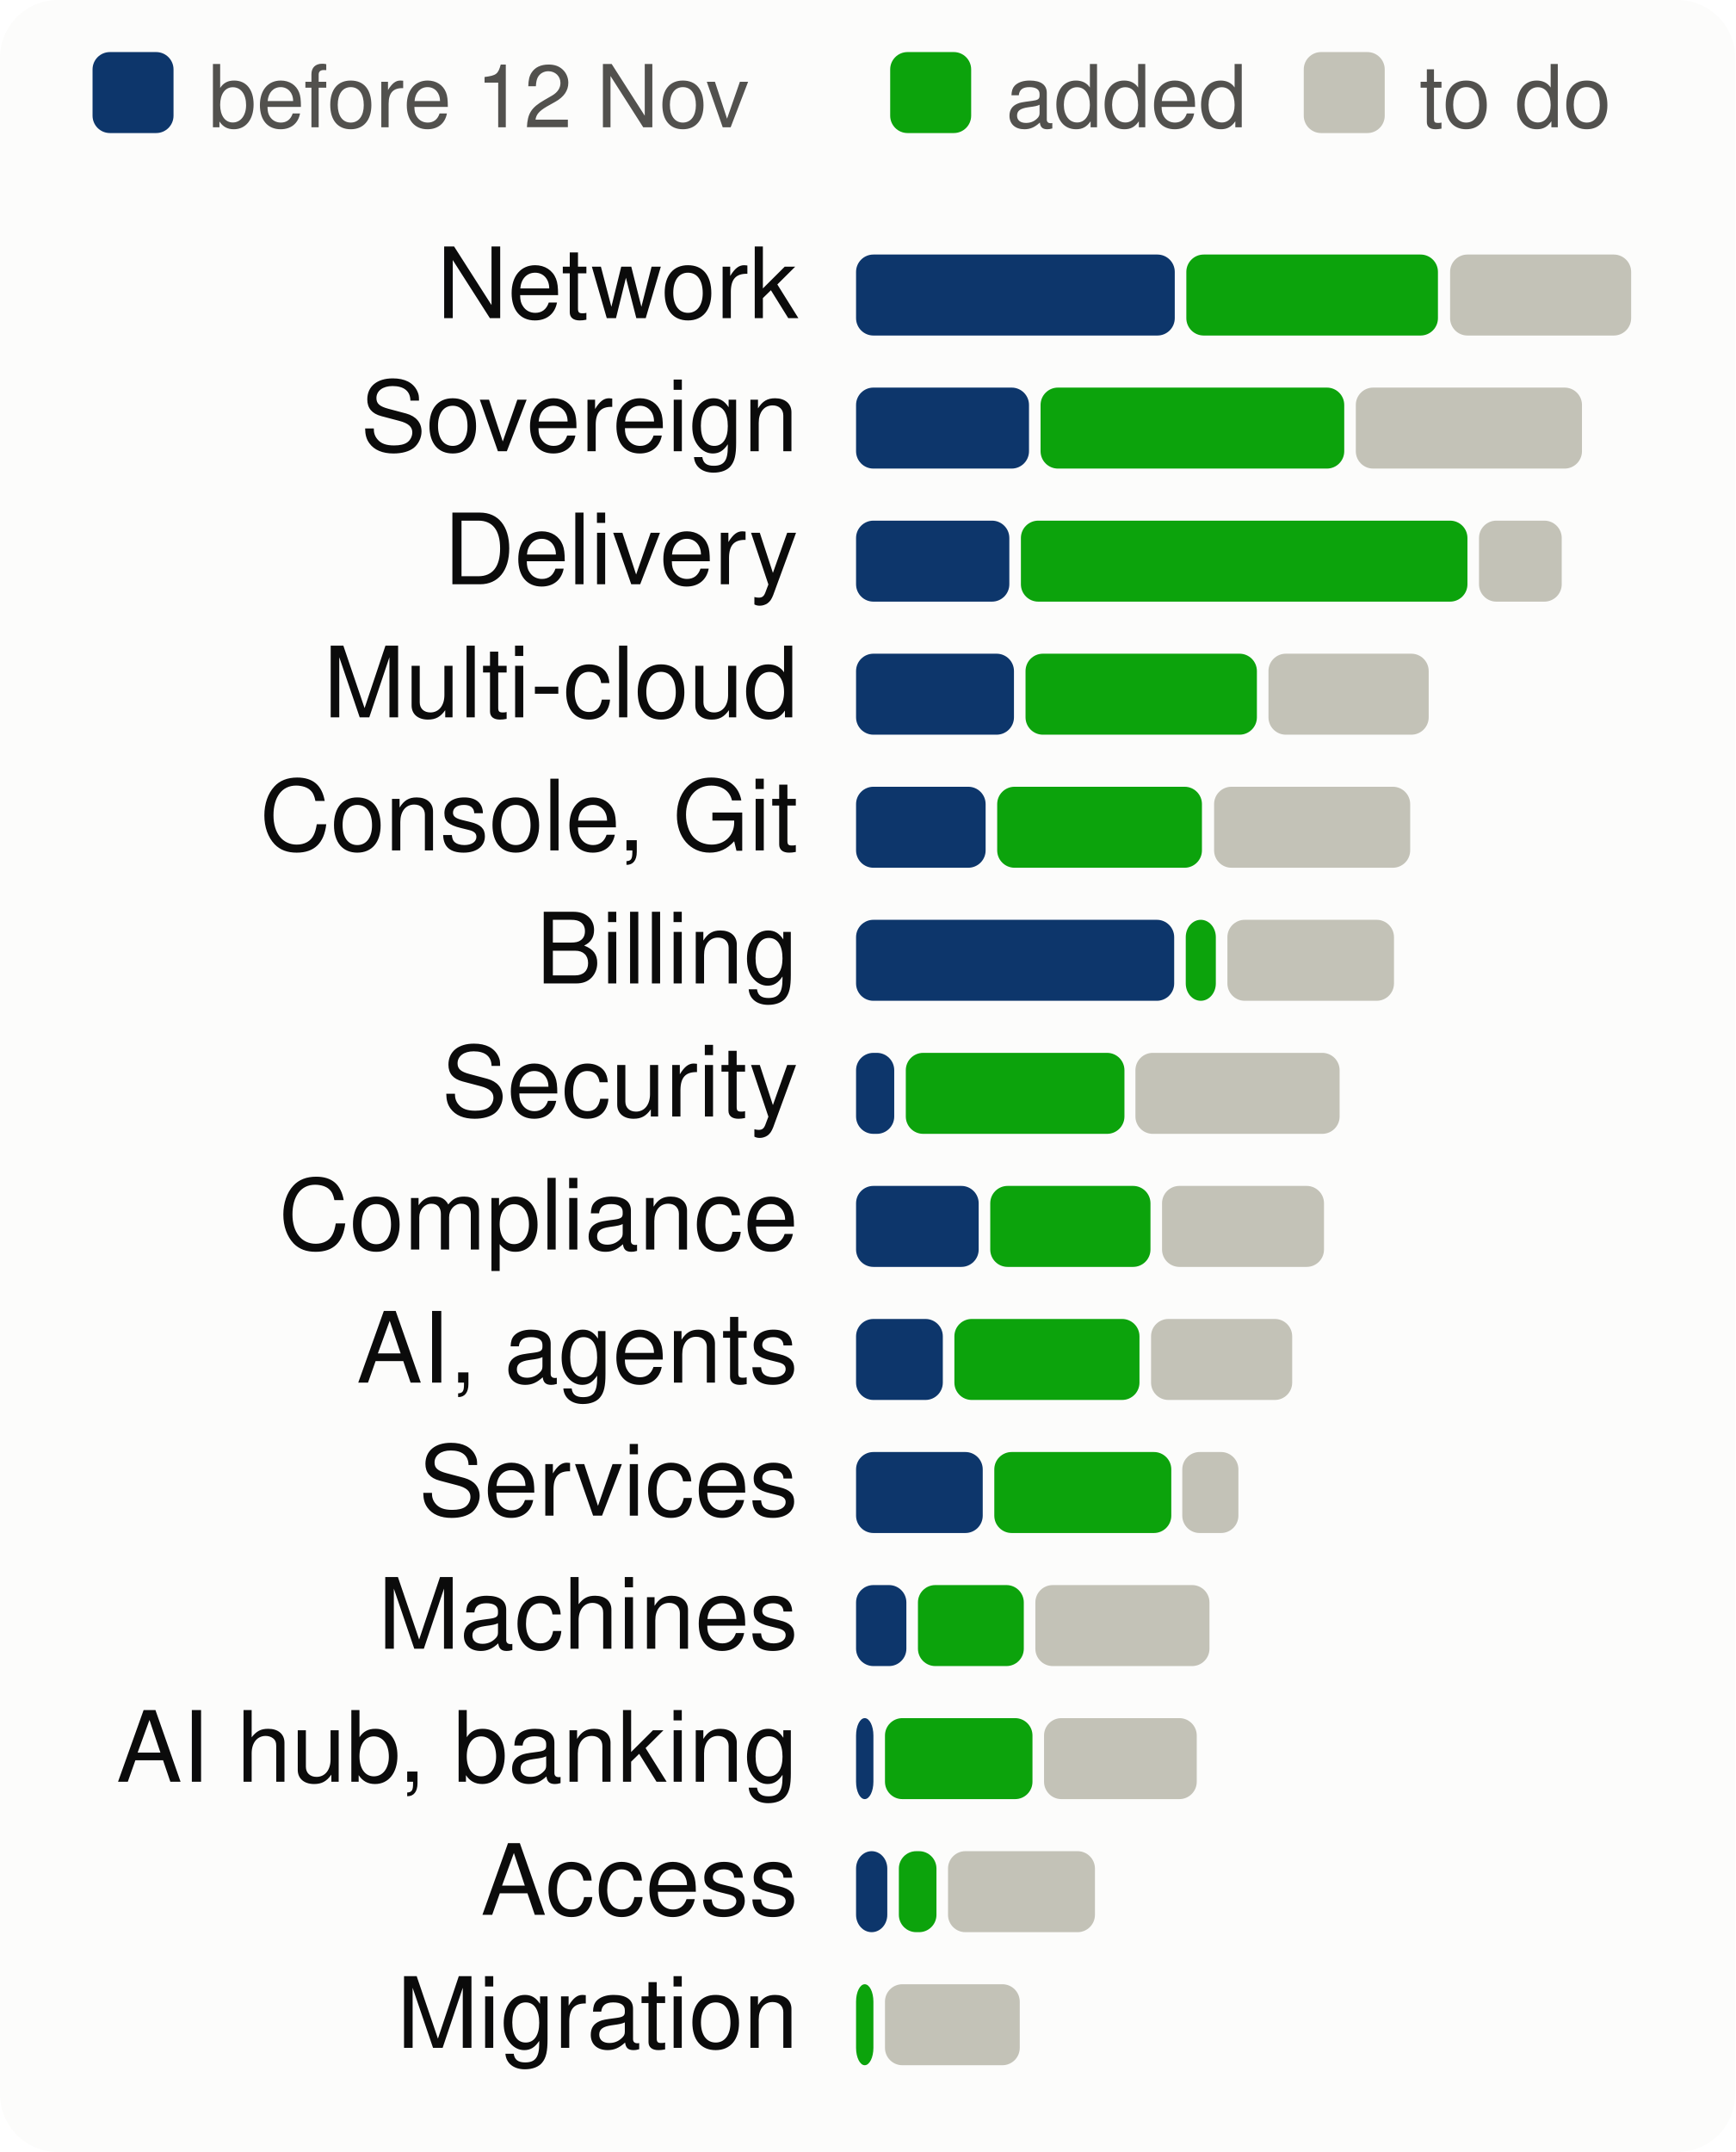
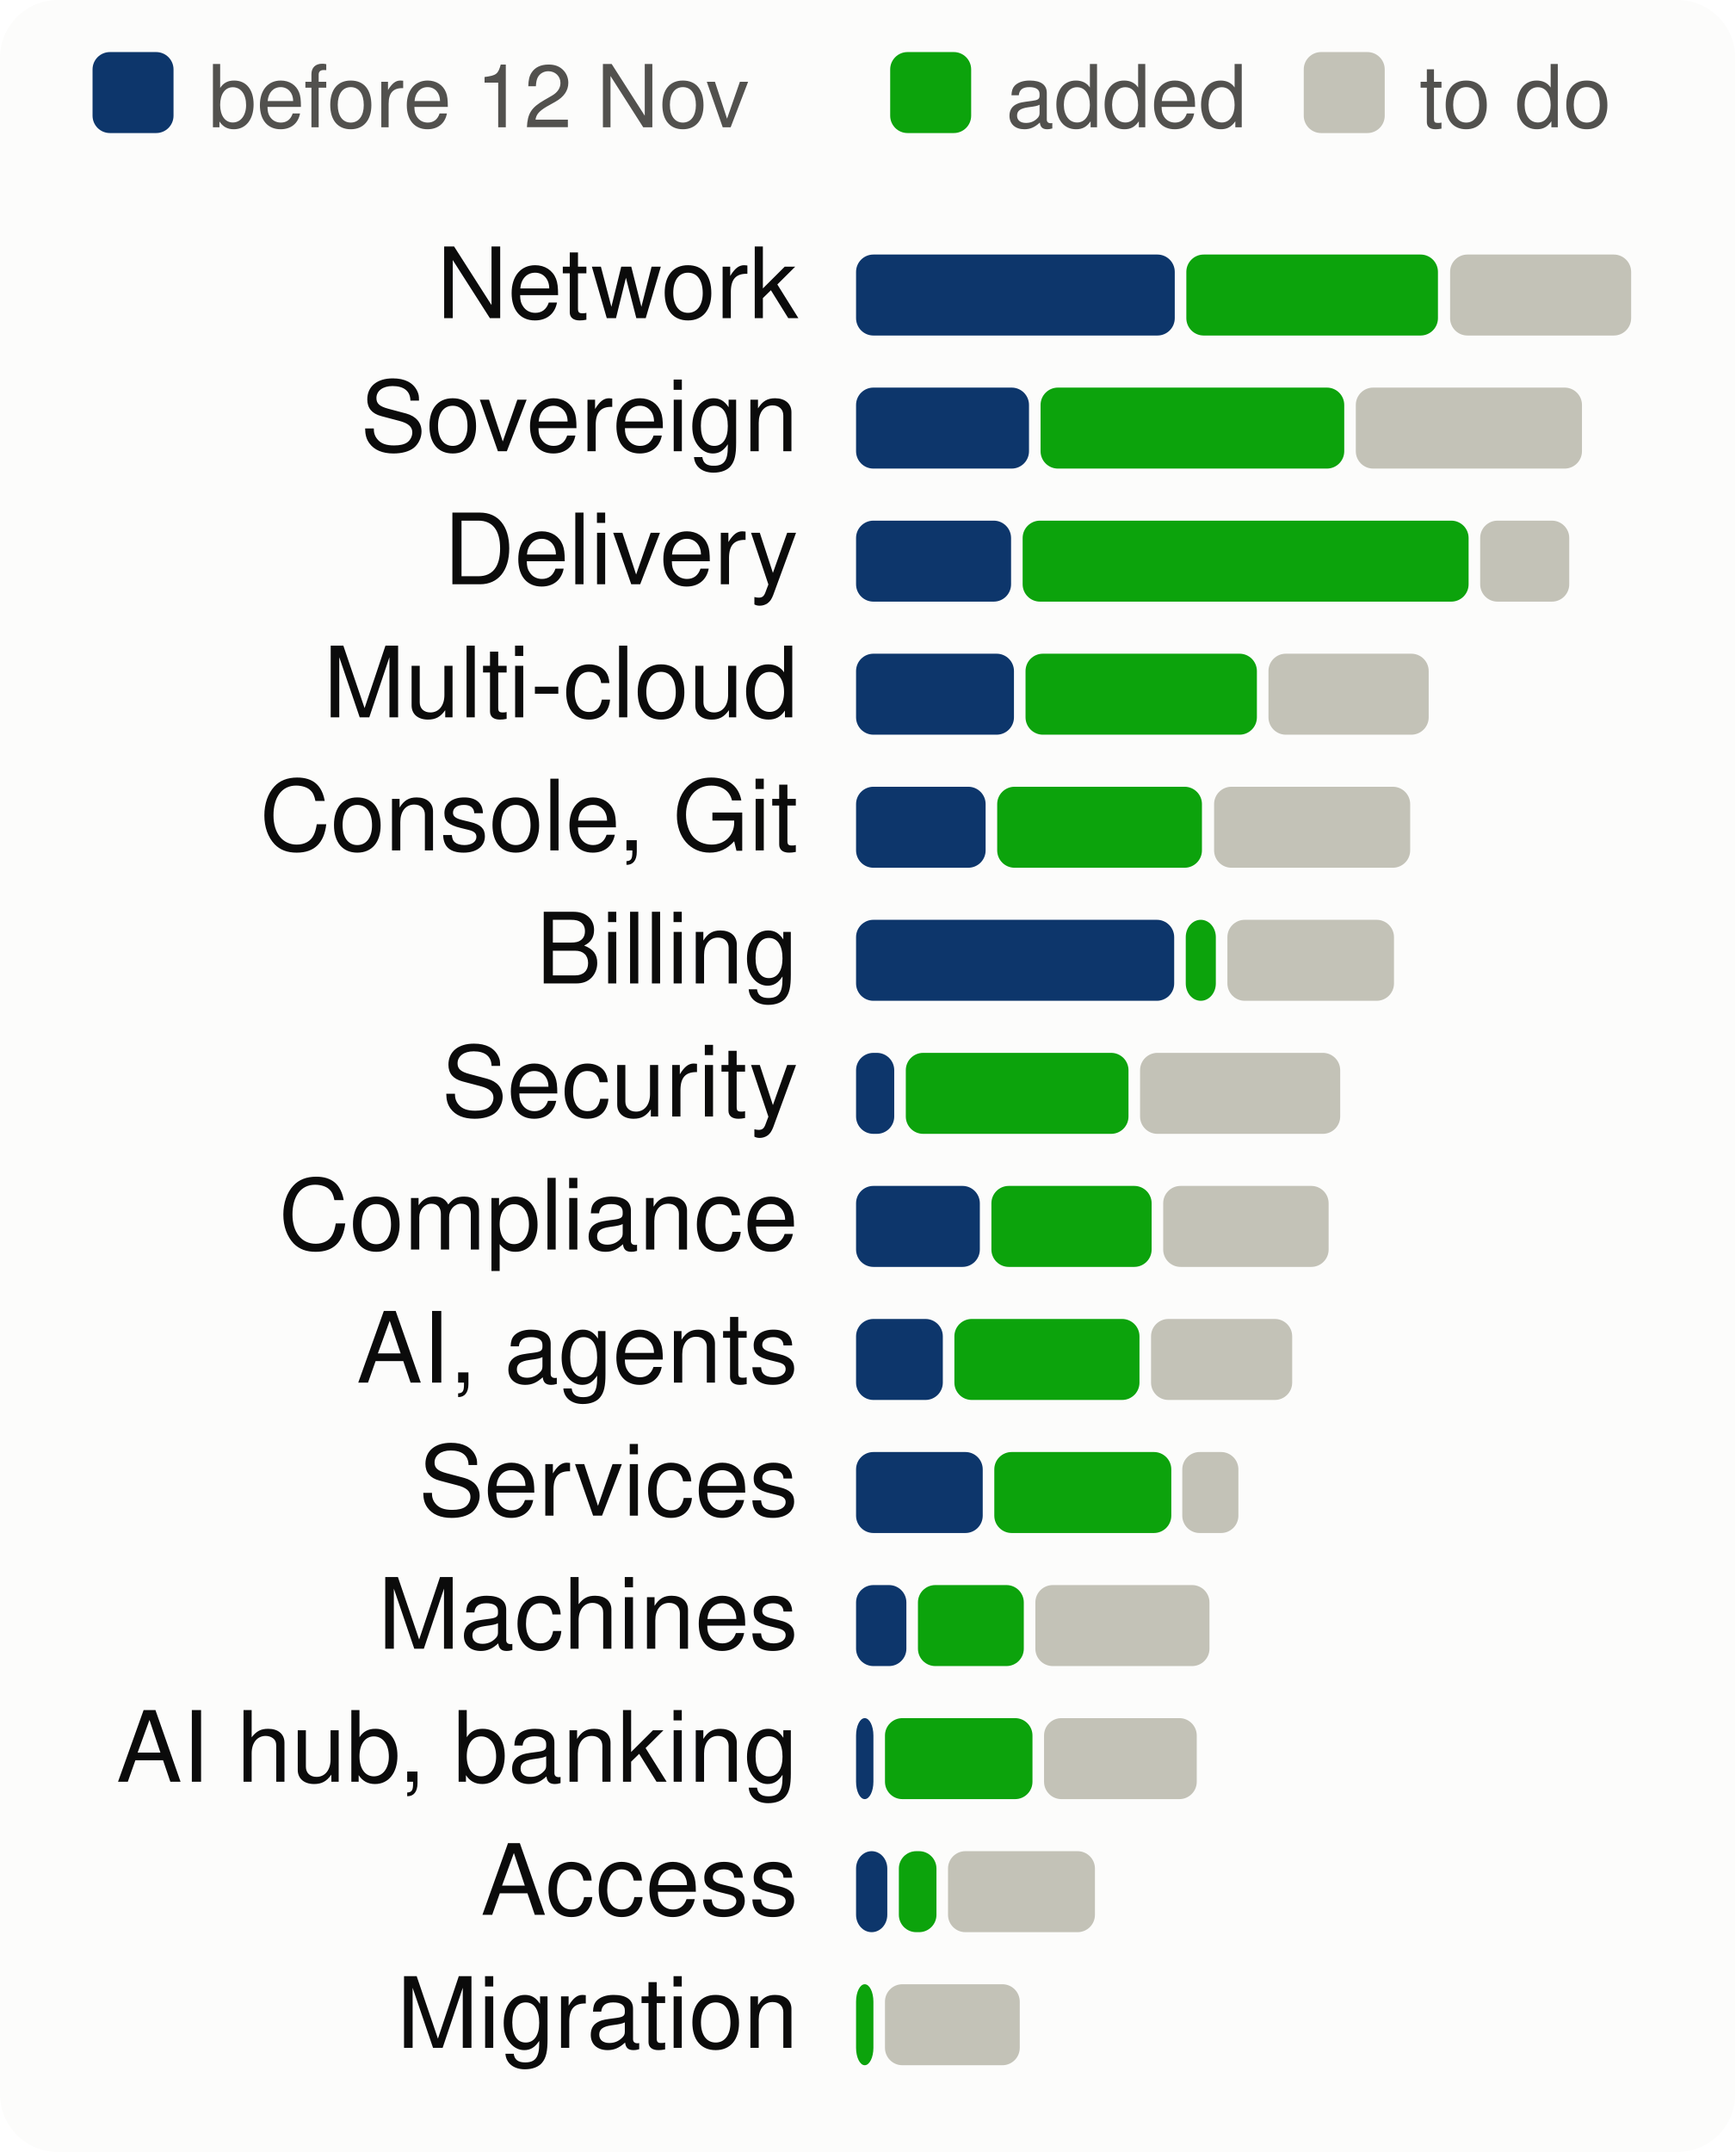
<svg xmlns="http://www.w3.org/2000/svg" viewBox="0 0 300 372" width="300" height="372" font-family="system-ui,-apple-system,Segoe UI,Helvetica,Arial,sans-serif" font-size="18" role="img" aria-label="Progress per product area, to scale">
  <style>.h{paint-order:stroke;stroke:#fcfcfb;stroke-width:3px;stroke-linejoin:round}.rg{stroke:#fcfcfb}@media (prefers-color-scheme: dark){.bg{fill:#1a1a19}.t1{fill:#f0efec}.t2{fill:#c3c2b7}.gr{stroke:#2c2c2a}.ax{stroke:#383835}.ld{stroke:#383835}.br{stroke:#c3c2b7}.m{stroke:#3987e5}.dp{stroke:#d95926}.v{stroke:#199e70}.i2{stroke:#c3c2b7}.i1{stroke:#f0efec}.f1{fill:#3987e5}.f2{fill:#d95926}.f3{fill:#199e70}.f4{fill:#c98500}.ev{fill:#c3c2b7}.inv{fill:#1a1a19}.done{fill:#cde2fb}.todo{fill:#52514e}.tile{fill:#262624}.h,.rg{stroke:#1a1a19}}</style>
  <rect width="300" height="372" rx="10" class="bg" fill="#fcfcfb" />
  <rect x="16" y="9" width="14" height="14" rx="3" class="done" fill="#0d366b" />
  <text x="36" y="22" class="t2" fill="#52514e" font-size="15">before 12 Nov</text>
  <rect x="153.9" y="9" width="14" height="14" rx="3" class="gain" fill="#0ca30c" />
  <text x="173.9" y="22" class="t2" fill="#52514e" font-size="15">added</text>
  <rect x="225.4" y="9" width="14" height="14" rx="3" class="todo" fill="#c3c2b7" />
  <text x="245.4" y="22" class="t2" fill="#52514e" font-size="15">to do</text>
  <text x="138" y="55" text-anchor="end" class="t1" fill="#0b0b0b" font-size="17">Network</text>
  <rect x="148.0" y="44" width="55.1" height="14" rx="3" class="done" fill="#0d366b" />
  <rect x="205.1" y="44" width="43.5" height="14" rx="3" class="gain" fill="#0ca30c" />
  <rect x="250.7" y="44" width="31.3" height="14" rx="3" class="todo" fill="#c3c2b7" />
  <text x="138" y="78" text-anchor="end" class="t1" fill="#0b0b0b" font-size="17">Sovereign</text>
  <rect x="148.0" y="67" width="29.9" height="14" rx="3" class="done" fill="#0d366b" />
  <rect x="179.9" y="67" width="52.5" height="14" rx="3" class="gain" fill="#0ca30c" />
  <rect x="234.4" y="67" width="39.1" height="14" rx="3" class="todo" fill="#c3c2b7" />
  <text x="138" y="101" text-anchor="end" class="t1" fill="#0b0b0b" font-size="17">Delivery</text>
-   <rect x="148.0" y="90" width="26.5" height="14" rx="3" class="done" fill="#0d366b" />
-   <rect x="176.5" y="90" width="77.2" height="14" rx="3" class="gain" fill="#0ca30c" />
-   <rect x="255.7" y="90" width="14.3" height="14" rx="3" class="todo" fill="#c3c2b7" />
+   <rect x="148.0" y="90" width="26.8" height="14" rx="3" class="done" fill="#0d366b" />
+   <rect x="176.8" y="90" width="77.1" height="14" rx="3" class="gain" fill="#0ca30c" />
+   <rect x="255.9" y="90" width="15.4" height="14" rx="3" class="todo" fill="#c3c2b7" />
  <text x="138" y="124" text-anchor="end" class="t1" fill="#0b0b0b" font-size="17">Multi-cloud</text>
  <rect x="148.0" y="113" width="27.3" height="14" rx="3" class="done" fill="#0d366b" />
  <rect x="177.3" y="113" width="40.0" height="14" rx="3" class="gain" fill="#0ca30c" />
  <rect x="219.3" y="113" width="27.7" height="14" rx="3" class="todo" fill="#c3c2b7" />
  <text x="138" y="147" text-anchor="end" class="t1" fill="#0b0b0b" font-size="17">Console, Git</text>
  <rect x="148.0" y="136" width="22.4" height="14" rx="3" class="done" fill="#0d366b" />
  <rect x="172.4" y="136" width="35.4" height="14" rx="3" class="gain" fill="#0ca30c" />
  <rect x="209.9" y="136" width="33.9" height="14" rx="3" class="todo" fill="#c3c2b7" />
  <text x="138" y="170" text-anchor="end" class="t1" fill="#0b0b0b" font-size="17">Billing</text>
  <rect x="148.0" y="159" width="55.0" height="14" rx="3" class="done" fill="#0d366b" />
  <rect x="205.0" y="159" width="5.2" height="14" rx="3" class="gain" fill="#0ca30c" />
  <rect x="212.2" y="159" width="28.8" height="14" rx="3" class="todo" fill="#c3c2b7" />
  <text x="138" y="193" text-anchor="end" class="t1" fill="#0b0b0b" font-size="17">Security</text>
  <rect x="148.0" y="182" width="6.6" height="14" rx="3" class="done" fill="#0d366b" />
-   <rect x="156.6" y="182" width="37.8" height="14" rx="3" class="gain" fill="#0ca30c" />
-   <rect x="196.3" y="182" width="35.3" height="14" rx="3" class="todo" fill="#c3c2b7" />
+   <rect x="156.6" y="182" width="38.5" height="14" rx="3" class="gain" fill="#0ca30c" />
+   <rect x="197.1" y="182" width="34.6" height="14" rx="3" class="todo" fill="#c3c2b7" />
  <text x="138" y="216" text-anchor="end" class="t1" fill="#0b0b0b" font-size="17">Compliance</text>
-   <rect x="148.0" y="205" width="21.2" height="14" rx="3" class="done" fill="#0d366b" />
-   <rect x="171.2" y="205" width="27.7" height="14" rx="3" class="gain" fill="#0ca30c" />
-   <rect x="200.9" y="205" width="28.0" height="14" rx="3" class="todo" fill="#c3c2b7" />
+   <rect x="148.0" y="205" width="21.4" height="14" rx="3" class="done" fill="#0d366b" />
+   <rect x="171.4" y="205" width="27.7" height="14" rx="3" class="gain" fill="#0ca30c" />
+   <rect x="201.1" y="205" width="28.6" height="14" rx="3" class="todo" fill="#c3c2b7" />
  <text x="138" y="239" text-anchor="end" class="t1" fill="#0b0b0b" font-size="17">AI, agents</text>
  <rect x="148.0" y="228" width="15.0" height="14" rx="3" class="done" fill="#0d366b" />
  <rect x="165.0" y="228" width="32.0" height="14" rx="3" class="gain" fill="#0ca30c" />
  <rect x="199.0" y="228" width="24.4" height="14" rx="3" class="todo" fill="#c3c2b7" />
  <text x="138" y="262" text-anchor="end" class="t1" fill="#0b0b0b" font-size="17">Services</text>
  <rect x="148.0" y="251" width="21.9" height="14" rx="3" class="done" fill="#0d366b" />
  <rect x="171.9" y="251" width="30.6" height="14" rx="3" class="gain" fill="#0ca30c" />
  <rect x="204.4" y="251" width="9.7" height="14" rx="3" class="todo" fill="#c3c2b7" />
  <text x="138" y="285" text-anchor="end" class="t1" fill="#0b0b0b" font-size="17">Machines</text>
  <rect x="148.0" y="274" width="8.7" height="14" rx="3" class="done" fill="#0d366b" />
  <rect x="158.7" y="274" width="18.3" height="14" rx="3" class="gain" fill="#0ca30c" />
  <rect x="179.0" y="274" width="30.1" height="14" rx="3" class="todo" fill="#c3c2b7" />
  <text x="138" y="308" text-anchor="end" class="t1" fill="#0b0b0b" font-size="17">AI hub, banking</text>
  <rect x="148.0" y="297" width="3.0" height="14" rx="3" class="done" fill="#0d366b" />
  <rect x="153.0" y="297" width="25.5" height="14" rx="3" class="gain" fill="#0ca30c" />
  <rect x="180.5" y="297" width="26.4" height="14" rx="3" class="todo" fill="#c3c2b7" />
  <text x="138" y="331" text-anchor="end" class="t1" fill="#0b0b0b" font-size="17">Access</text>
  <rect x="148.0" y="320" width="5.4" height="14" rx="3" class="done" fill="#0d366b" />
  <rect x="155.4" y="320" width="6.5" height="14" rx="3" class="gain" fill="#0ca30c" />
  <rect x="163.9" y="320" width="25.4" height="14" rx="3" class="todo" fill="#c3c2b7" />
  <text x="138" y="354" text-anchor="end" class="t1" fill="#0b0b0b" font-size="17">Migration</text>
  <rect x="148.0" y="343" width="3.0" height="14" rx="3" class="gain" fill="#0ca30c" />
  <rect x="153.0" y="343" width="23.3" height="14" rx="3" class="todo" fill="#c3c2b7" />
</svg>
